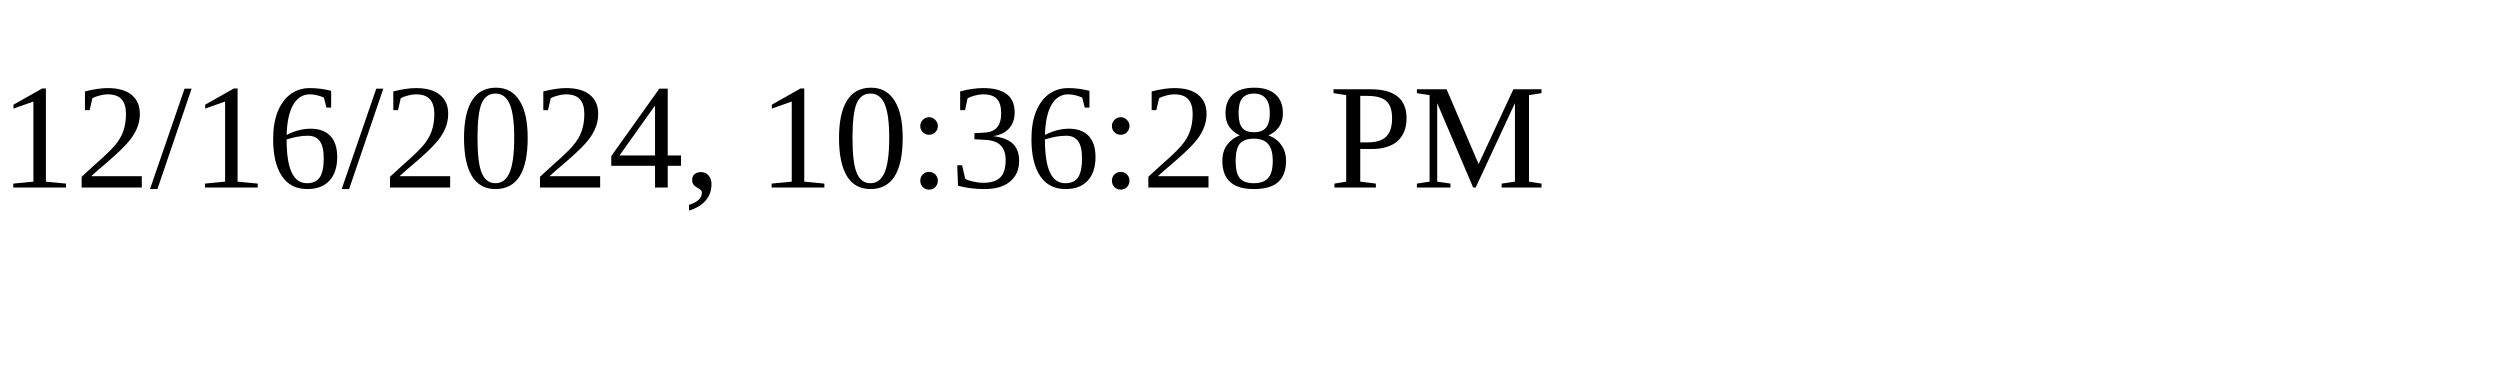
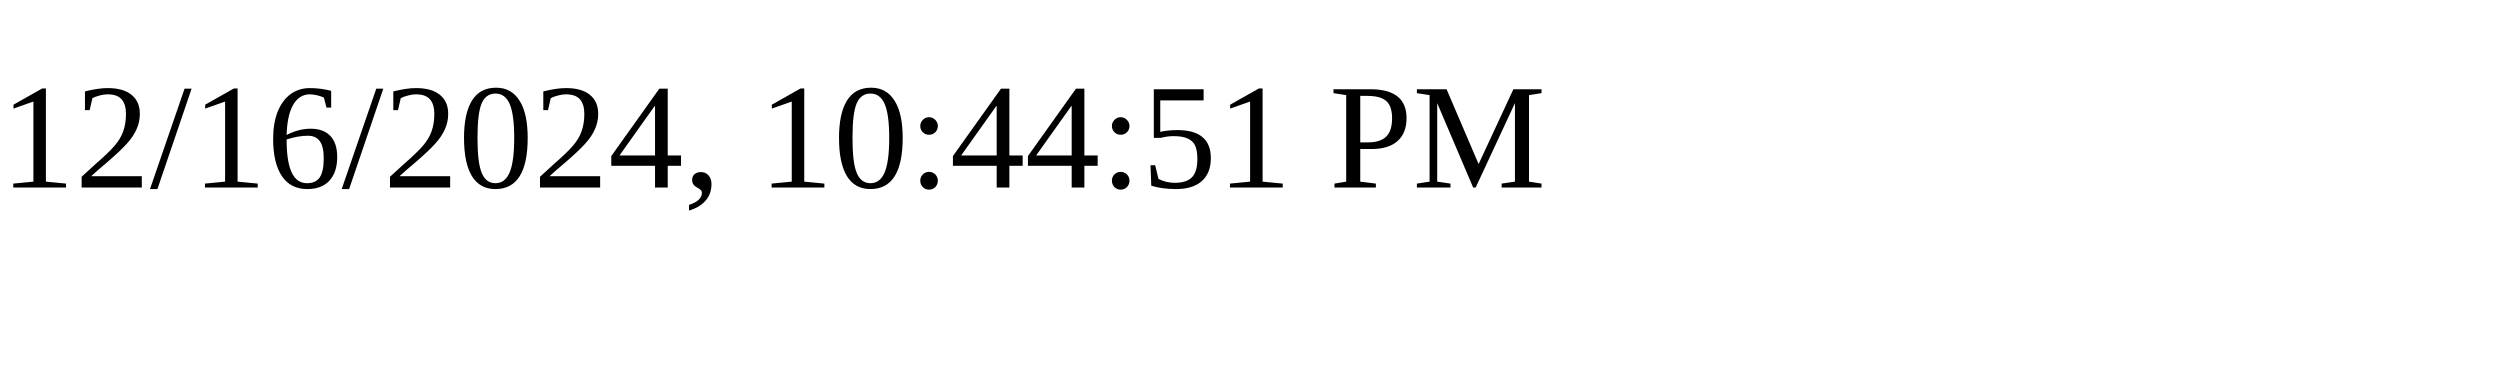
<svg xmlns="http://www.w3.org/2000/svg" height="30" width="200">
-   <text x="0" y="15">12/16/2024, 10:36:28 PM</text>
+   <text x="0" y="15">12/16/2024, 10:44:51 PM</text>
</svg>
